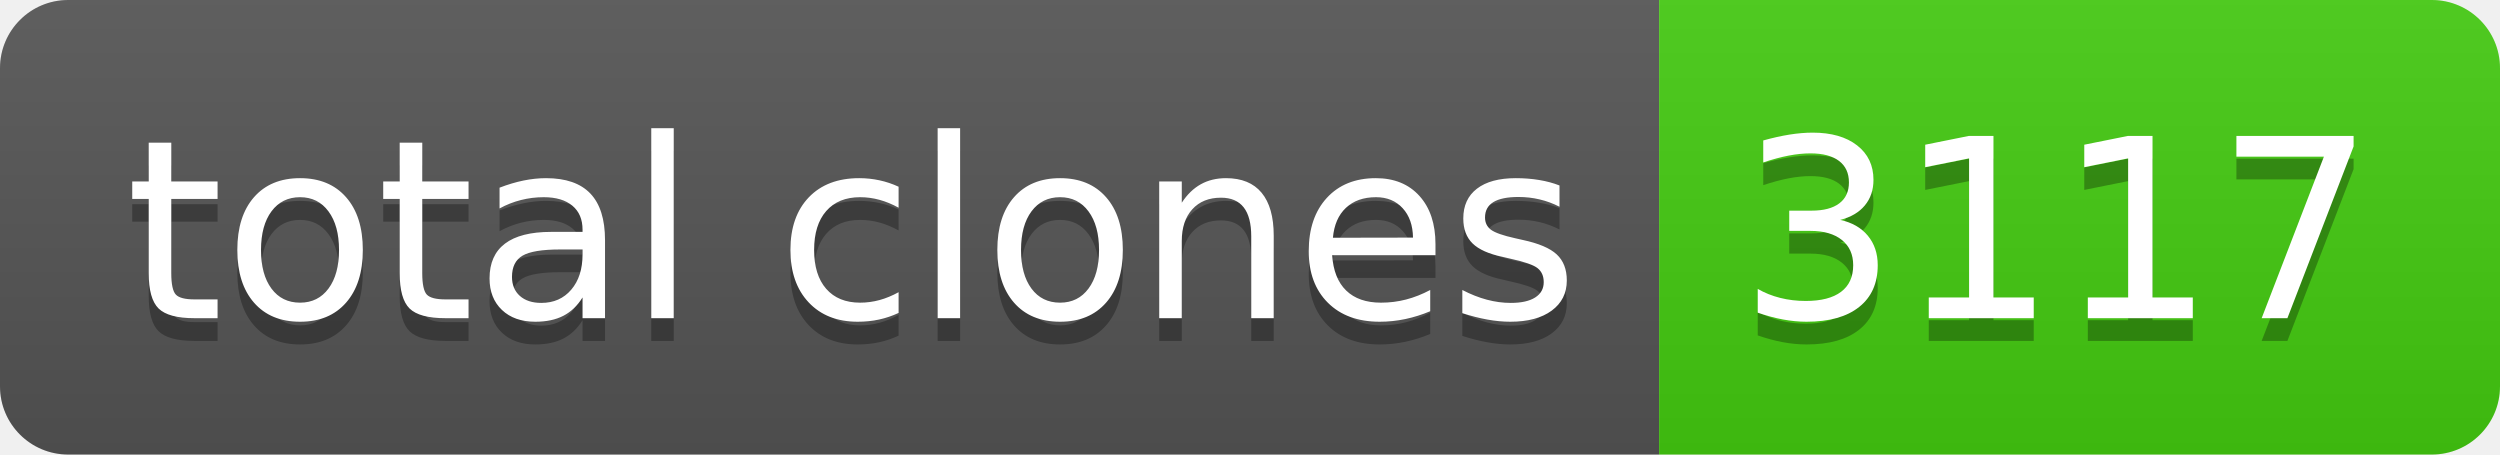
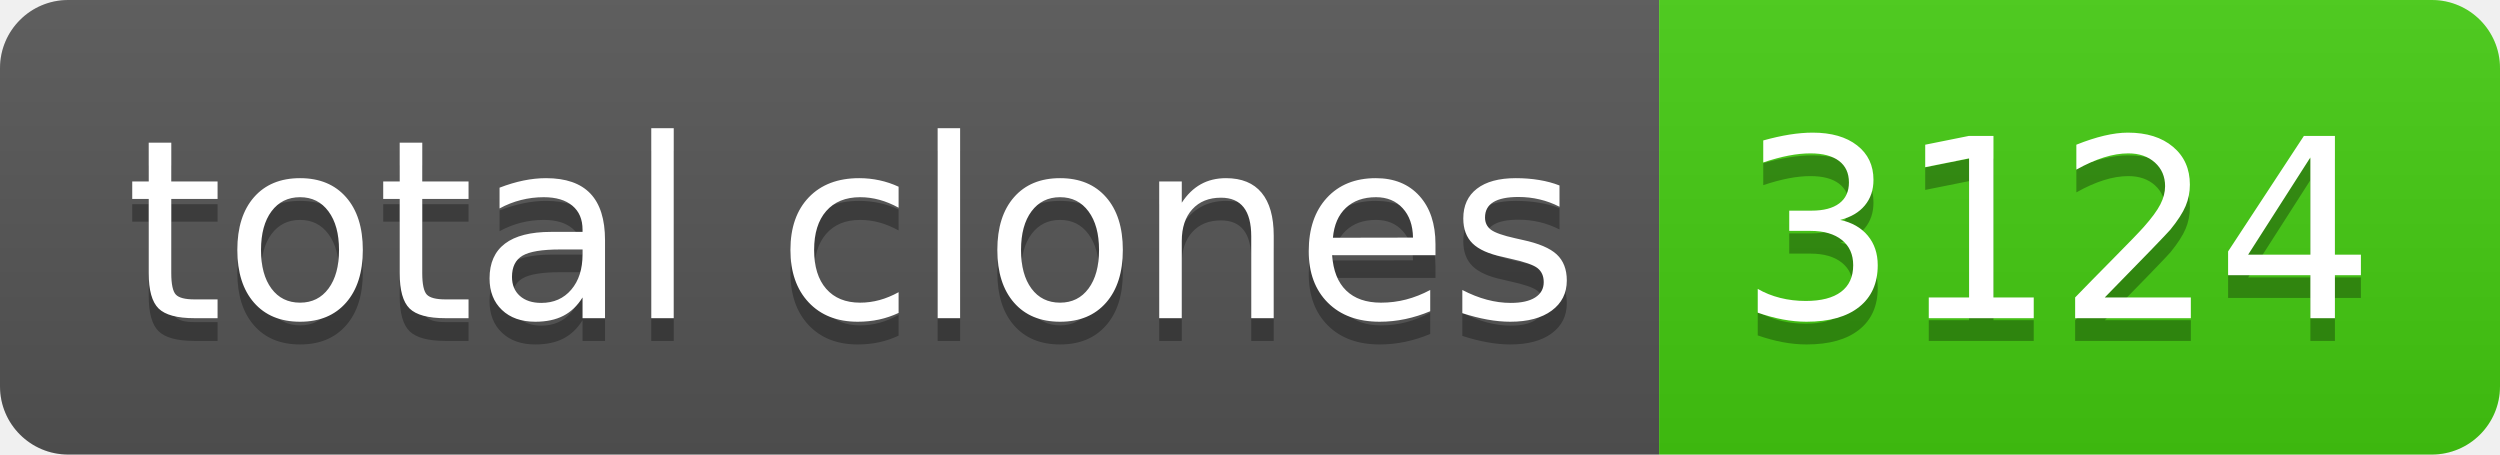
- <svg xmlns="http://www.w3.org/2000/svg" width="110" height="20" role="img" aria-label="total clones: 3117">
+ <svg xmlns="http://www.w3.org/2000/svg" width="110" height="20" role="img" aria-label="total clones: 3124">
  <linearGradient id="s" x2="0" y2="100%">
    <stop offset="0" stop-color="#bbb" stop-opacity=".1" />
    <stop offset="1" stop-opacity=".1" />
  </linearGradient>
  <clipPath id="r">
    <rect width="110" height="20" rx="3" fill="#fff" />
  </clipPath>
  <g clip-path="url(#r)">
    <rect width="73" height="20" fill="#555" />
    <rect x="73" width="37" height="20" fill="#4c1" />
    <rect width="110" height="20" fill="url(#s)" />
  </g>
  <g fill="#fff" text-anchor="middle" font-family="Verdana,Geneva,DejaVu Sans,sans-serif" text-rendering="geometricPrecision" font-size="110">
    <text aria-hidden="true" x="375" y="150" fill="#010101" fill-opacity=".3" transform="scale(.1)" textLength="630">total clones</text>
    <text x="375" y="140" transform="scale(.1)" fill="#fff" textLength="630">total clones</text>
-     <text aria-hidden="true" x="905" y="150" fill="#010101" fill-opacity=".3" transform="scale(.1)" textLength="270">3117</text>
-     <text x="905" y="140" transform="scale(.1)" fill="#fff" textLength="270">3117</text>
+     <text aria-hidden="true" x="905" y="150" fill="#010101" fill-opacity=".3" transform="scale(.1)" textLength="270">3124</text>
+     <text x="905" y="140" transform="scale(.1)" fill="#fff" textLength="270">3124</text>
  </g>
</svg>
